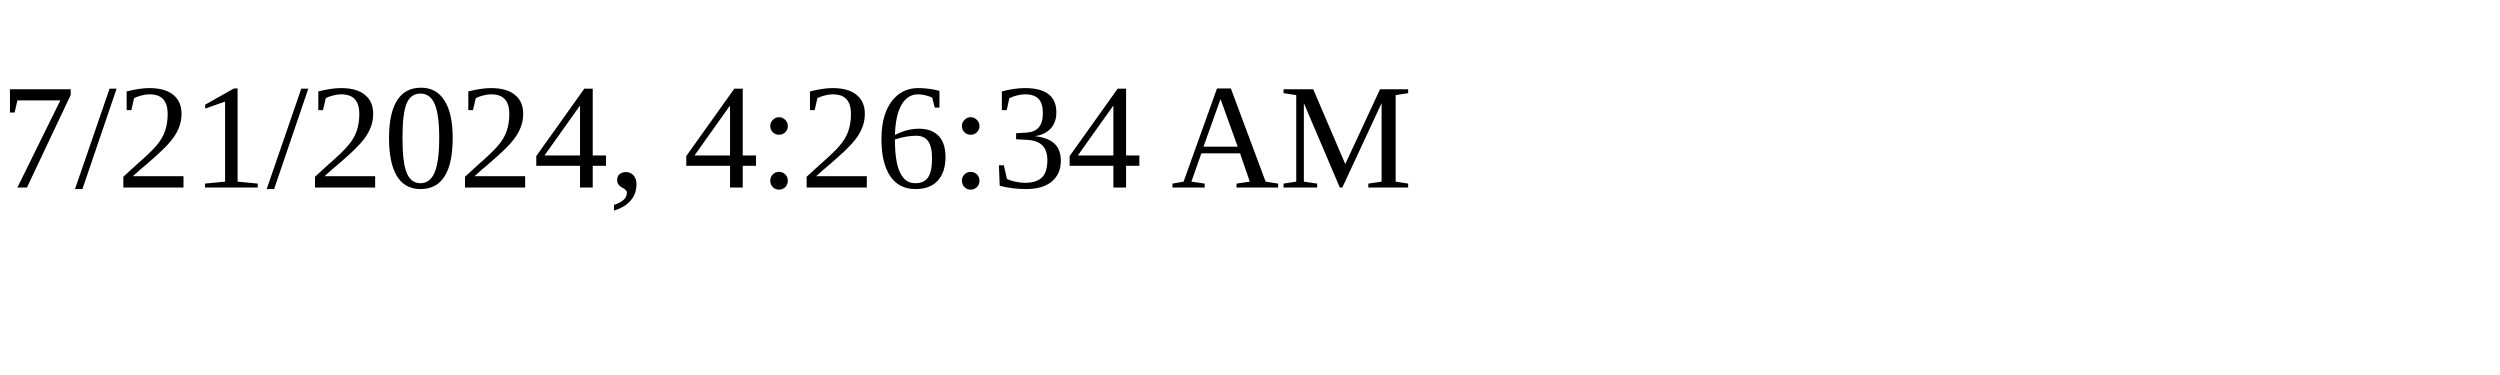
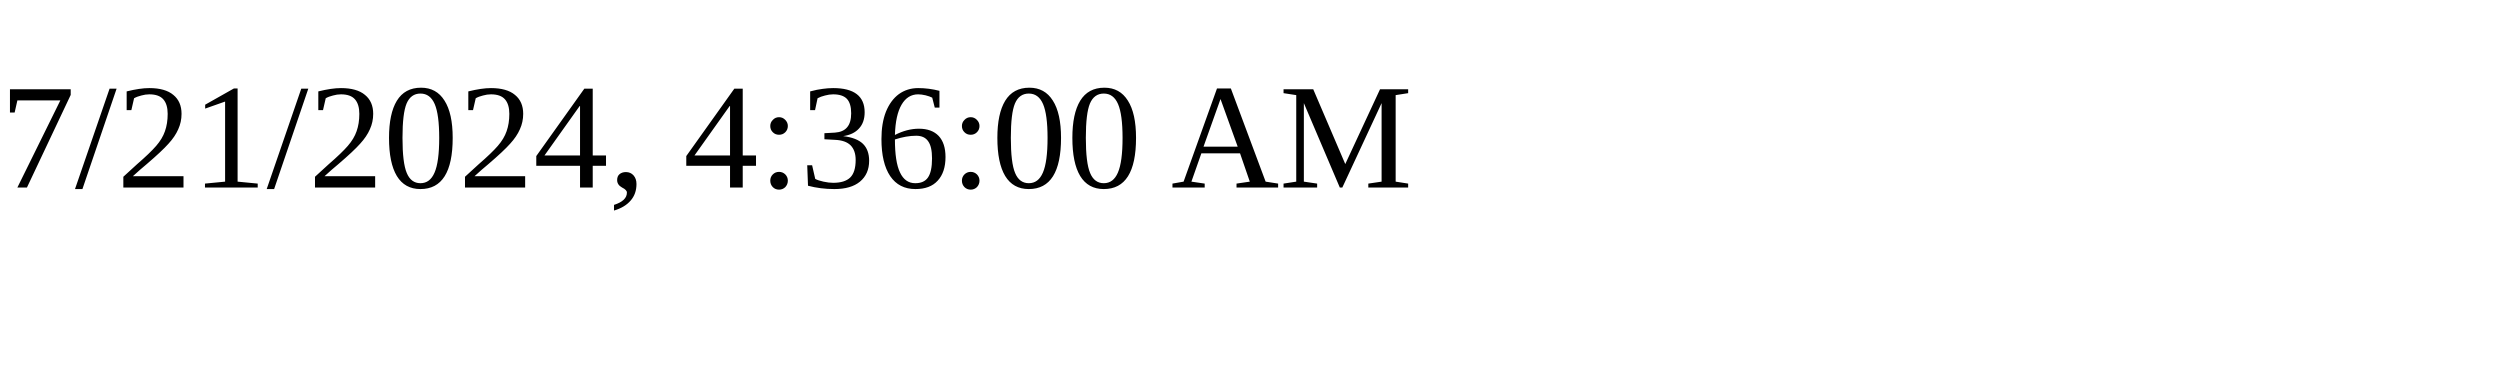
<svg xmlns="http://www.w3.org/2000/svg" height="30" width="200">
-   <text x="0" y="15">7/21/2024, 4:26:34 AM</text>
+   <text x="0" y="15">7/21/2024, 4:36:00 AM</text>
</svg>
